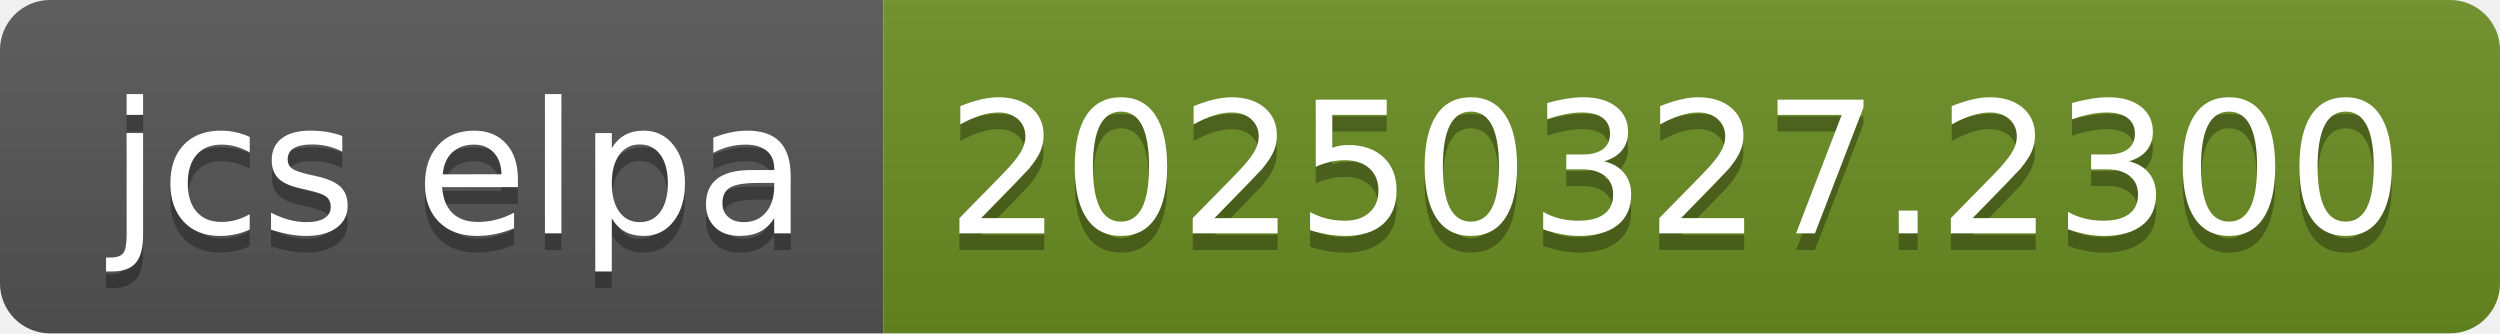
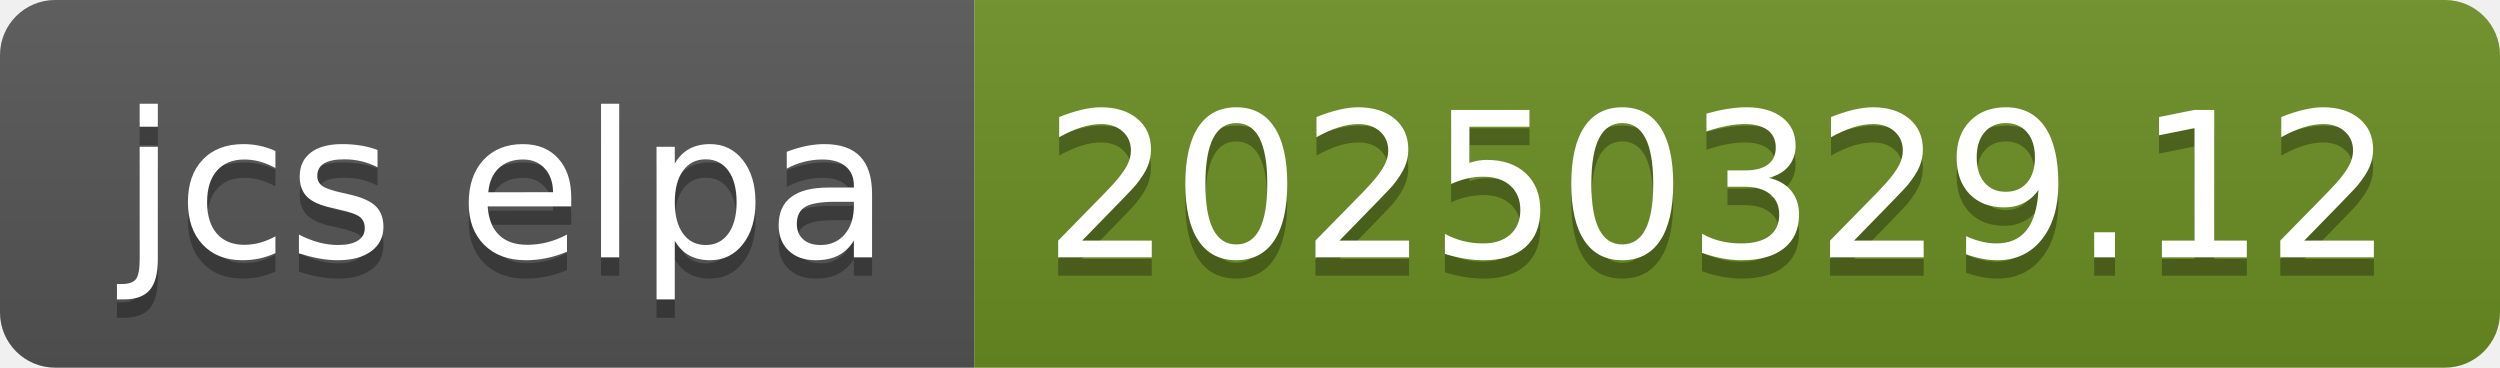
- <svg xmlns="http://www.w3.org/2000/svg" width="150" height="20" role="img" aria-label="jcs elpa: 20250327.2300">
+ <svg xmlns="http://www.w3.org/2000/svg" width="136" height="20" role="img" aria-label="jcs elpa: 20250329.12">
  <linearGradient id="s" x2="0" y2="100%">
    <stop offset="0" stop-color="#bbb" stop-opacity=".1" />
    <stop offset="1" stop-opacity=".1" />
  </linearGradient>
  <clipPath id="r">
-     <rect width="150" height="20" rx="3" fill="#fff" />
+     <rect width="136" height="20" rx="3" fill="#fff" />
  </clipPath>
  <g clip-path="url(#r)">
    <rect width="53" height="20" fill="#555" />
-     <rect x="53" width="97" height="20" fill="#6b8e23" />
-     <rect width="150" height="20" fill="url(#s)" />
+     <rect x="53" width="83" height="20" fill="#6b8e23" />
+     <rect width="136" height="20" fill="url(#s)" />
  </g>
  <g fill="#fff" text-anchor="middle" font-family="Verdana,Geneva,DejaVu Sans,sans-serif" text-rendering="geometricPrecision" font-size="110">
    <text aria-hidden="true" x="275" y="150" fill="#010101" fill-opacity=".3" transform="scale(.1)" textLength="430">jcs elpa</text>
    <text x="275" y="140" transform="scale(.1)" fill="#fff" textLength="430">jcs elpa</text>
-     <text aria-hidden="true" x="1005" y="150" fill="#010101" fill-opacity=".3" transform="scale(.1)" textLength="870">20250327.2300</text>
-     <text x="1005" y="140" transform="scale(.1)" fill="#fff" textLength="870">20250327.2300</text>
+     <text aria-hidden="true" x="935" y="150" fill="#010101" fill-opacity=".3" transform="scale(.1)" textLength="730">20250329.12</text>
+     <text x="935" y="140" transform="scale(.1)" fill="#fff" textLength="730">20250329.12</text>
  </g>
</svg>
